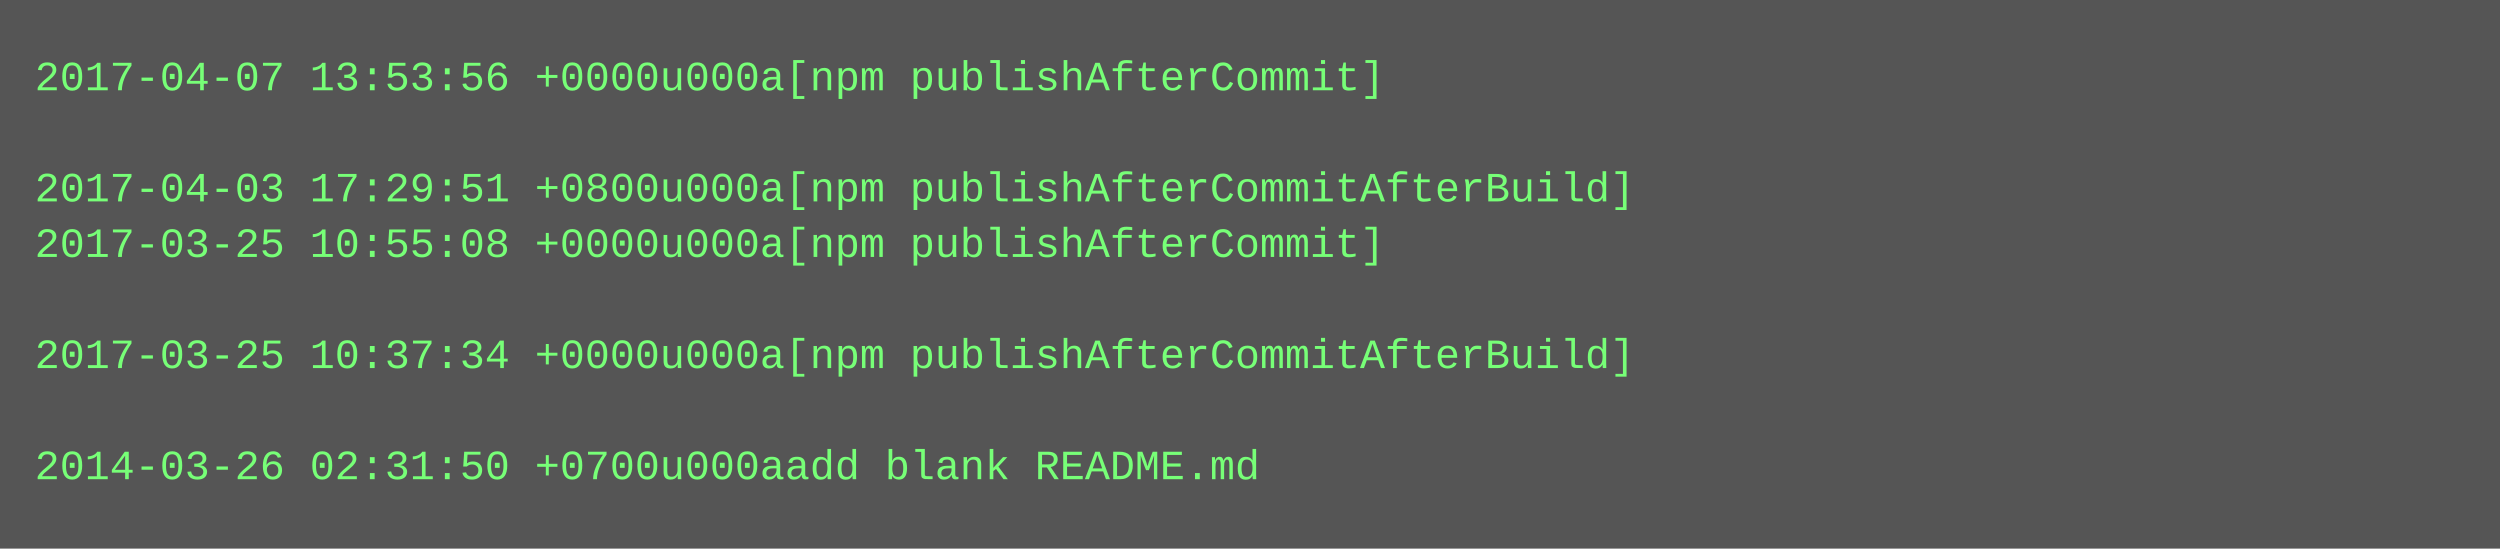
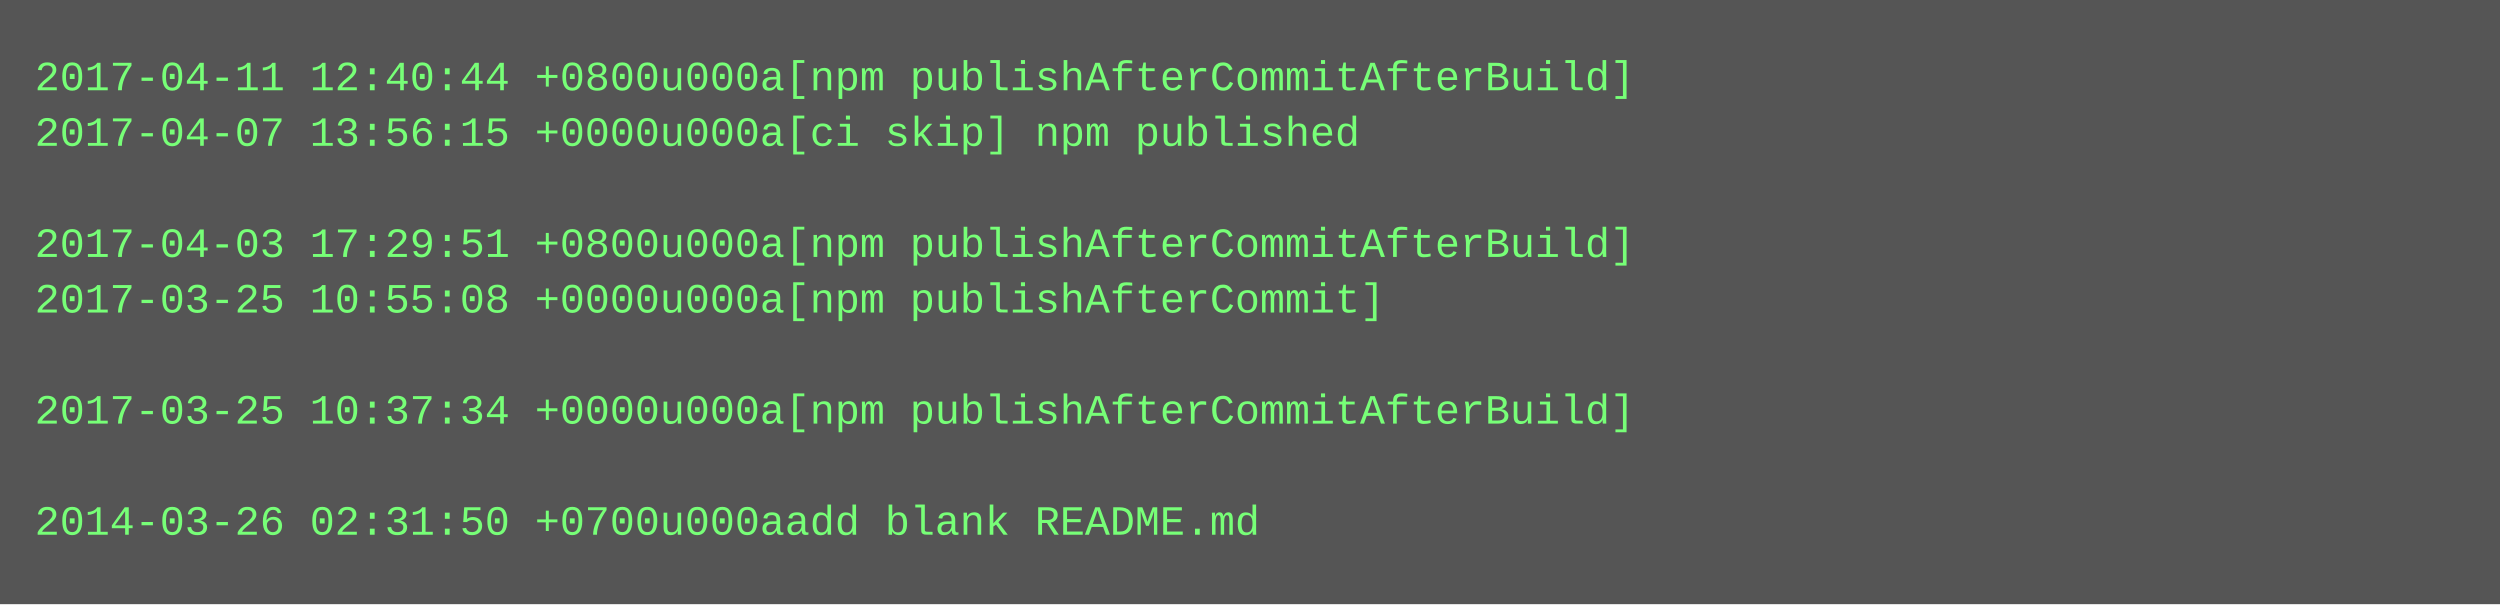
- <svg xmlns="http://www.w3.org/2000/svg" height="158" width="720">
-   <rect height="158" fill="#555" width="720" />
+ <svg xmlns="http://www.w3.org/2000/svg" height="174" width="720">
+   <rect height="174" fill="#555" width="720" />
  <text fill="#7f7" font-family="Courier New" font-size="12" xml:space="preserve">
-     <tspan x="10" y="26">2017-04-07 13:53:56 +0000u000a[npm publishAfterCommit]</tspan>
-     <tspan x="10" y="42" />
-     <tspan x="10" y="58">2017-04-03 17:29:51 +0800u000a[npm publishAfterCommitAfterBuild]</tspan>
-     <tspan x="10" y="74">2017-03-25 10:55:08 +0000u000a[npm publishAfterCommit]</tspan>
-     <tspan x="10" y="90" />
-     <tspan x="10" y="106">2017-03-25 10:37:34 +0000u000a[npm publishAfterCommitAfterBuild]</tspan>
-     <tspan x="10" y="122" />
-     <tspan x="10" y="138">2014-03-26 02:31:50 +0700u000aadd blank README.md</tspan>
+     <tspan x="10" y="26">2017-04-11 12:40:44 +0800u000a[npm publishAfterCommitAfterBuild]</tspan>
+     <tspan x="10" y="42">2017-04-07 13:56:15 +0000u000a[ci skip] npm published</tspan>
+     <tspan x="10" y="58" />
+     <tspan x="10" y="74">2017-04-03 17:29:51 +0800u000a[npm publishAfterCommitAfterBuild]</tspan>
+     <tspan x="10" y="90">2017-03-25 10:55:08 +0000u000a[npm publishAfterCommit]</tspan>
+     <tspan x="10" y="106" />
+     <tspan x="10" y="122">2017-03-25 10:37:34 +0000u000a[npm publishAfterCommitAfterBuild]</tspan>
+     <tspan x="10" y="138" />
+     <tspan x="10" y="154">2014-03-26 02:31:50 +0700u000aadd blank README.md</tspan>
  </text>
</svg>
